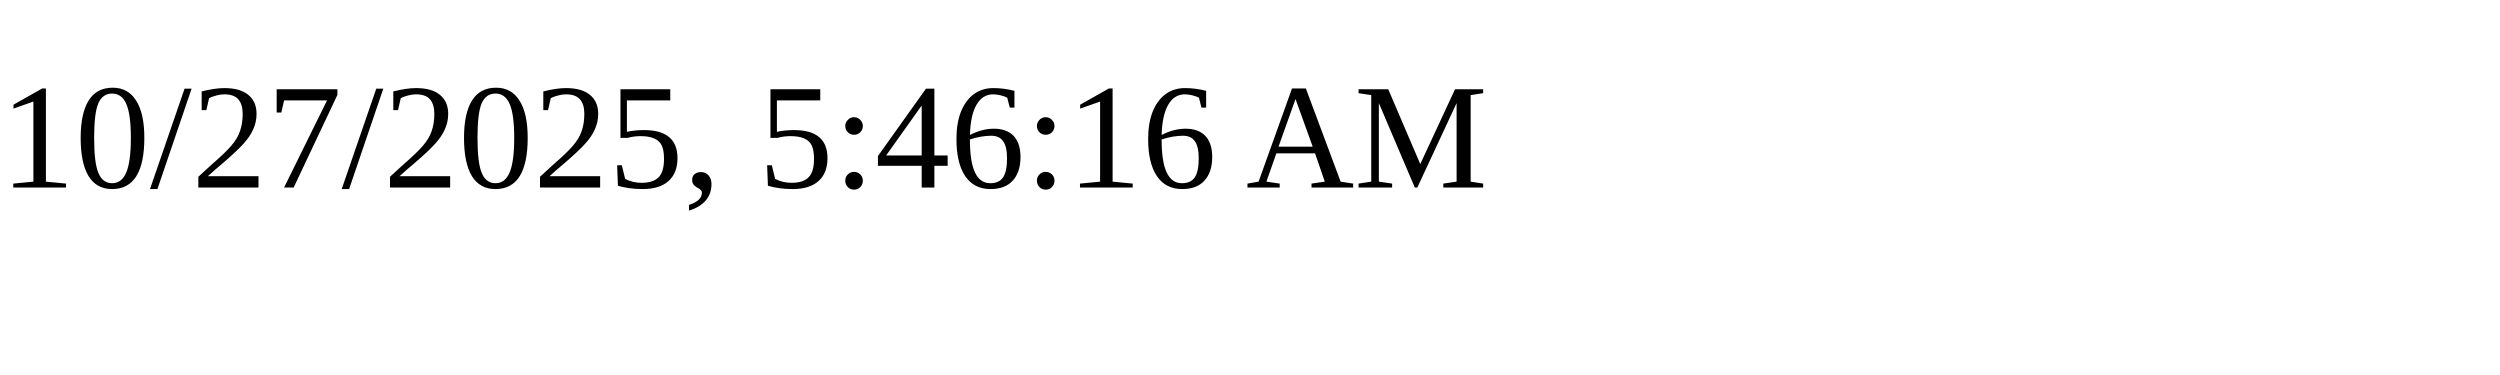
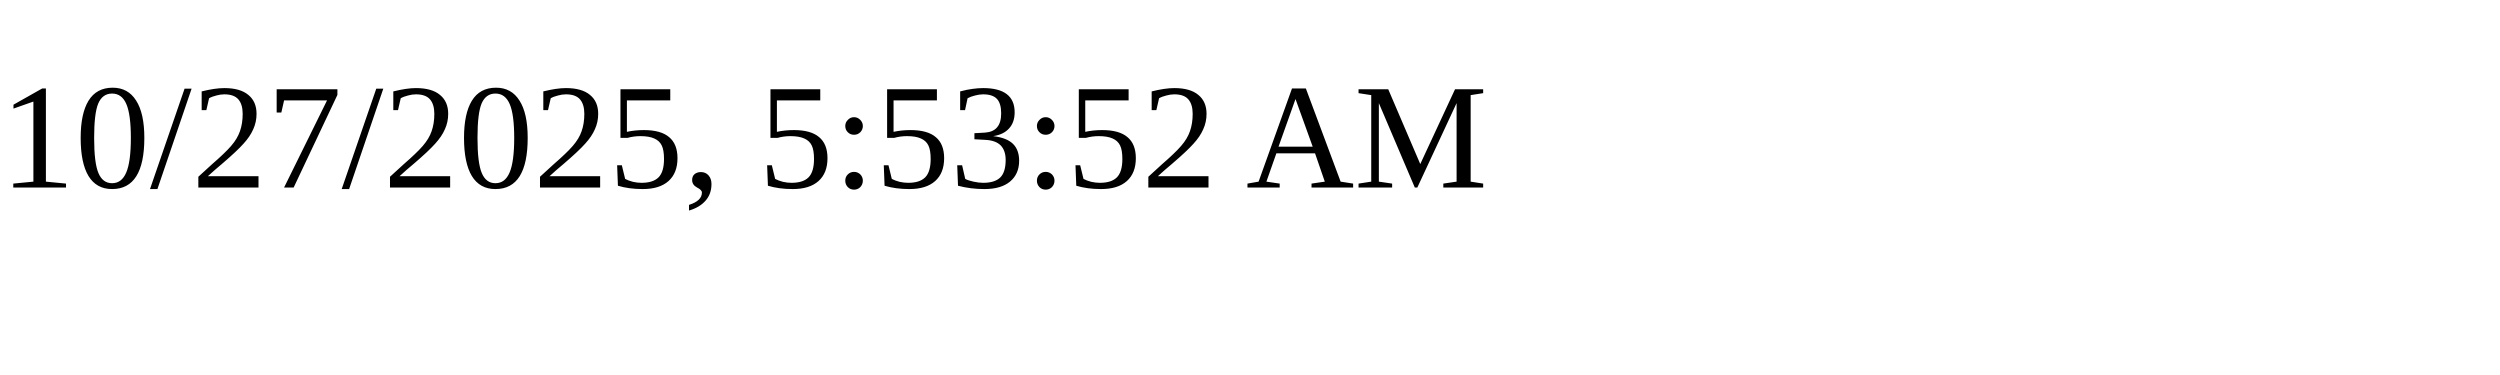
<svg xmlns="http://www.w3.org/2000/svg" height="30" width="200">
-   <text x="0" y="15">10/27/2025, 5:46:16 AM</text>
+   <text x="0" y="15">10/27/2025, 5:53:52 AM</text>
</svg>
